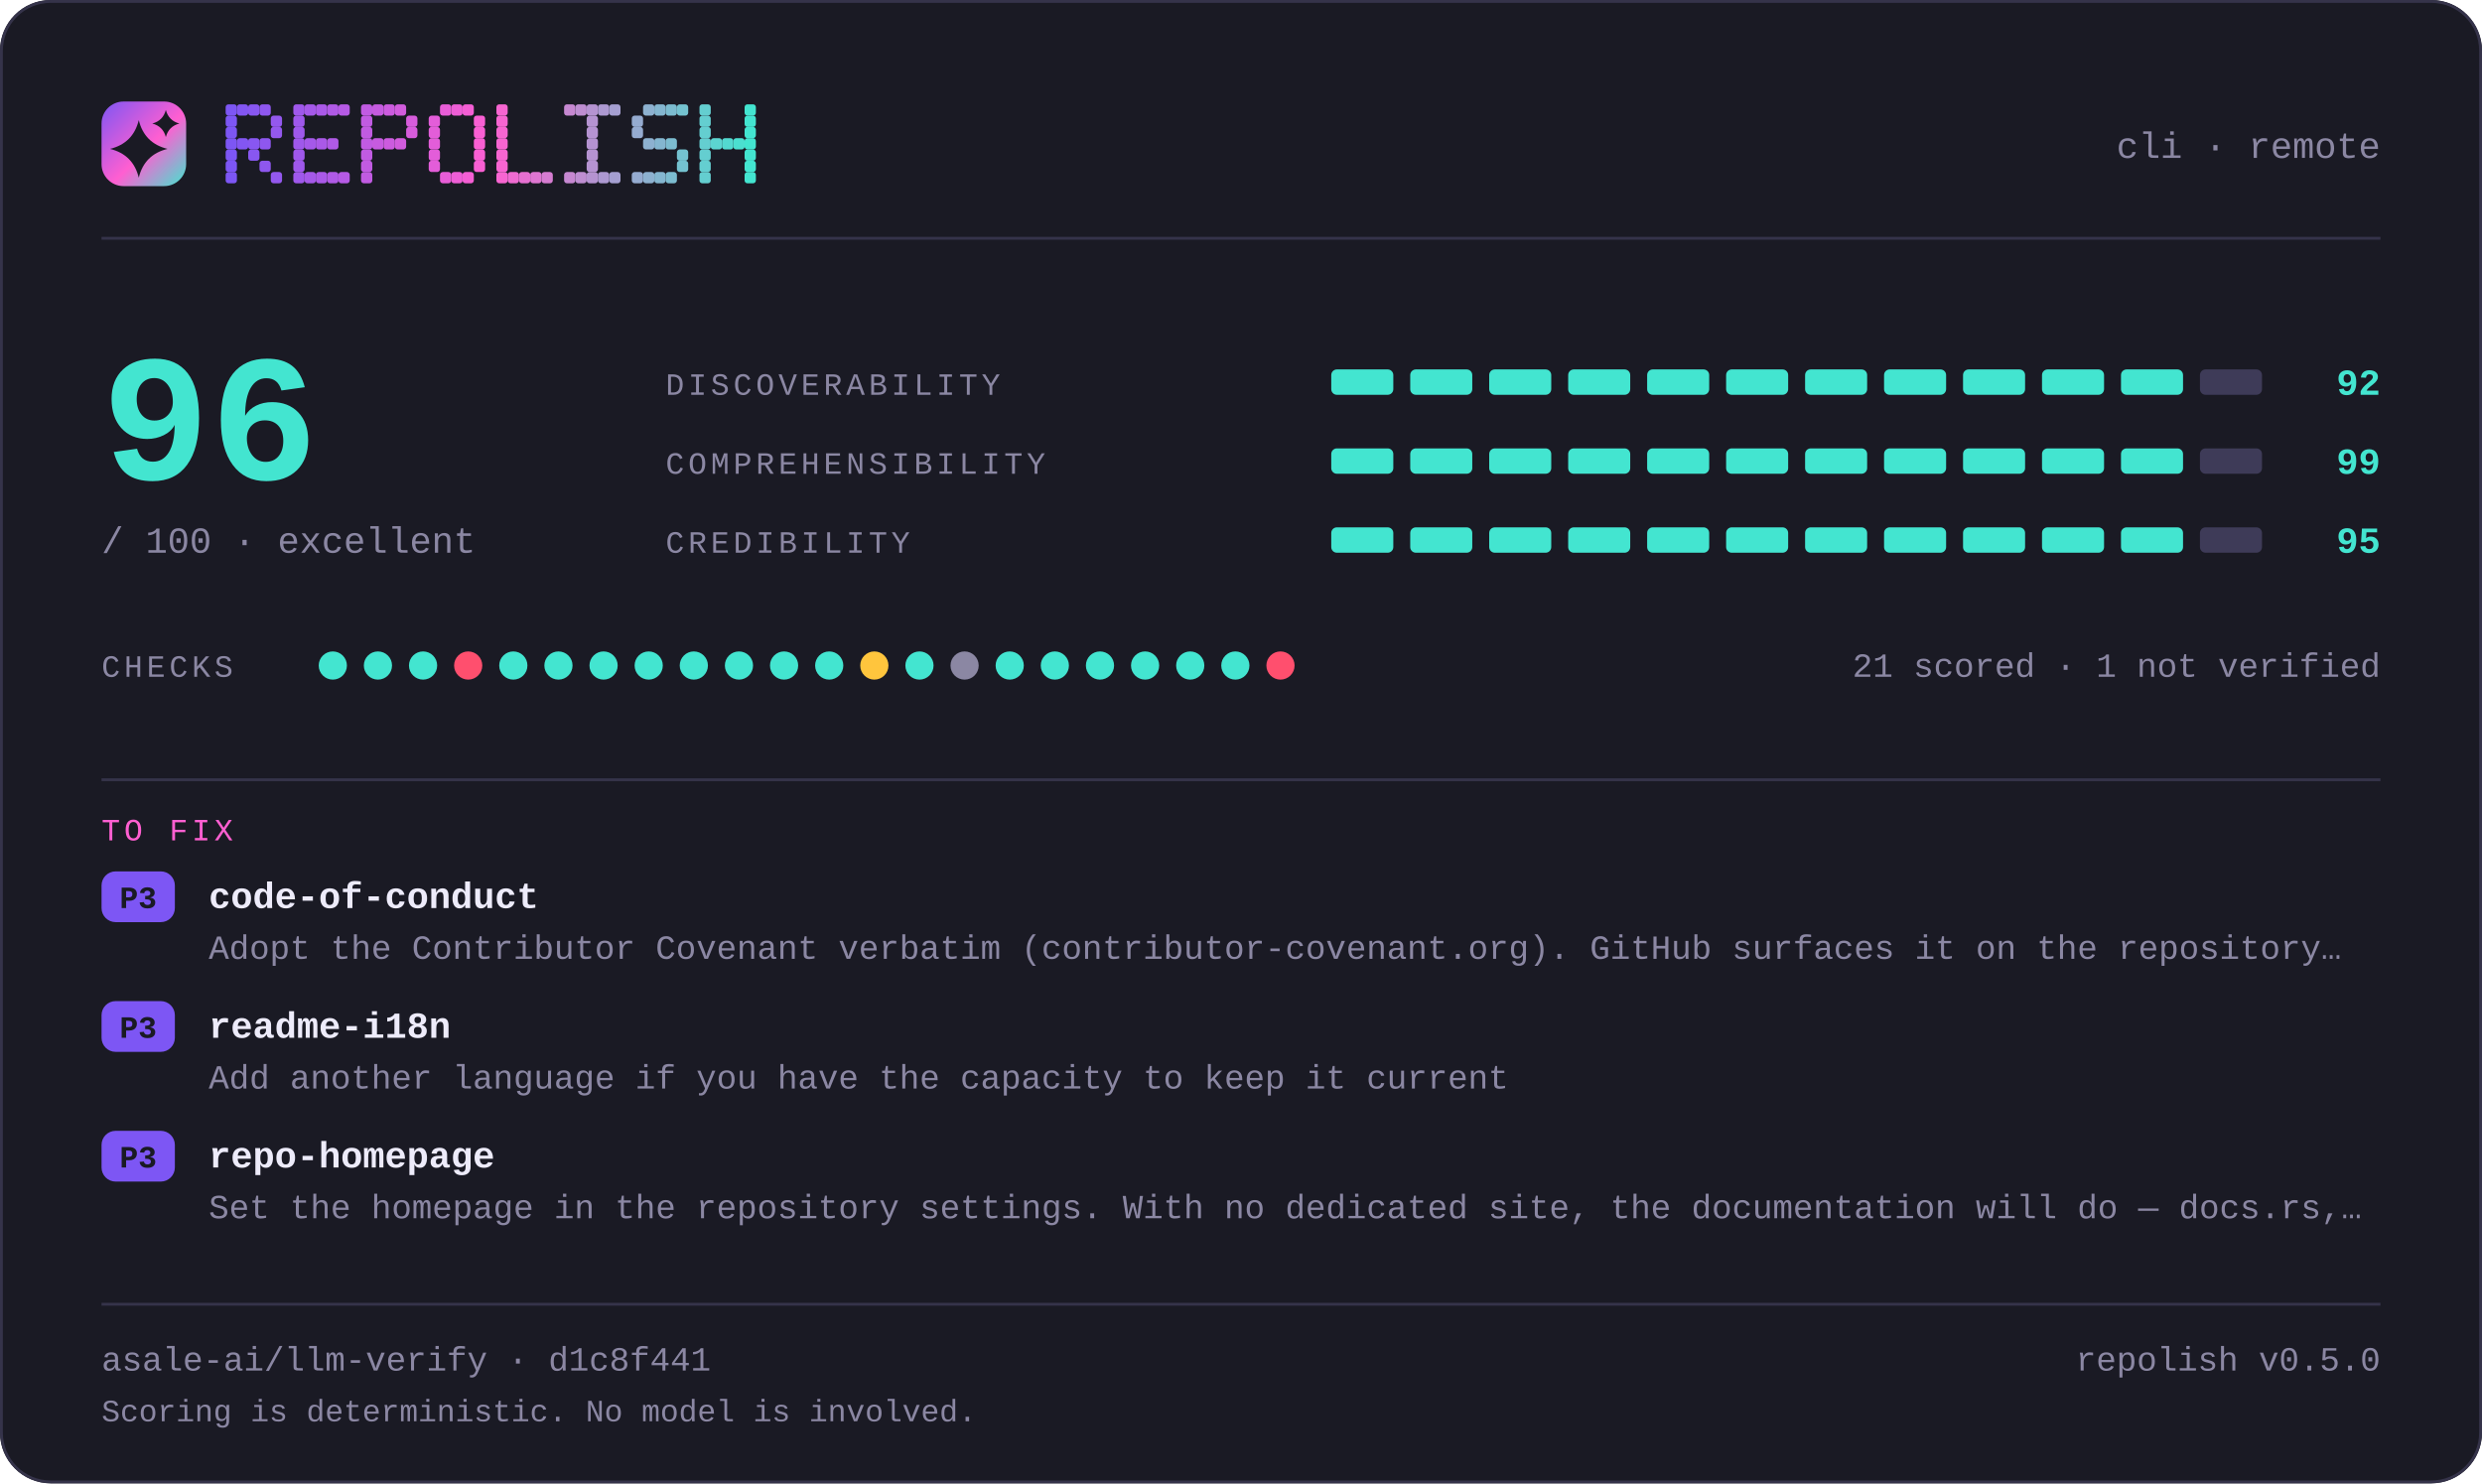
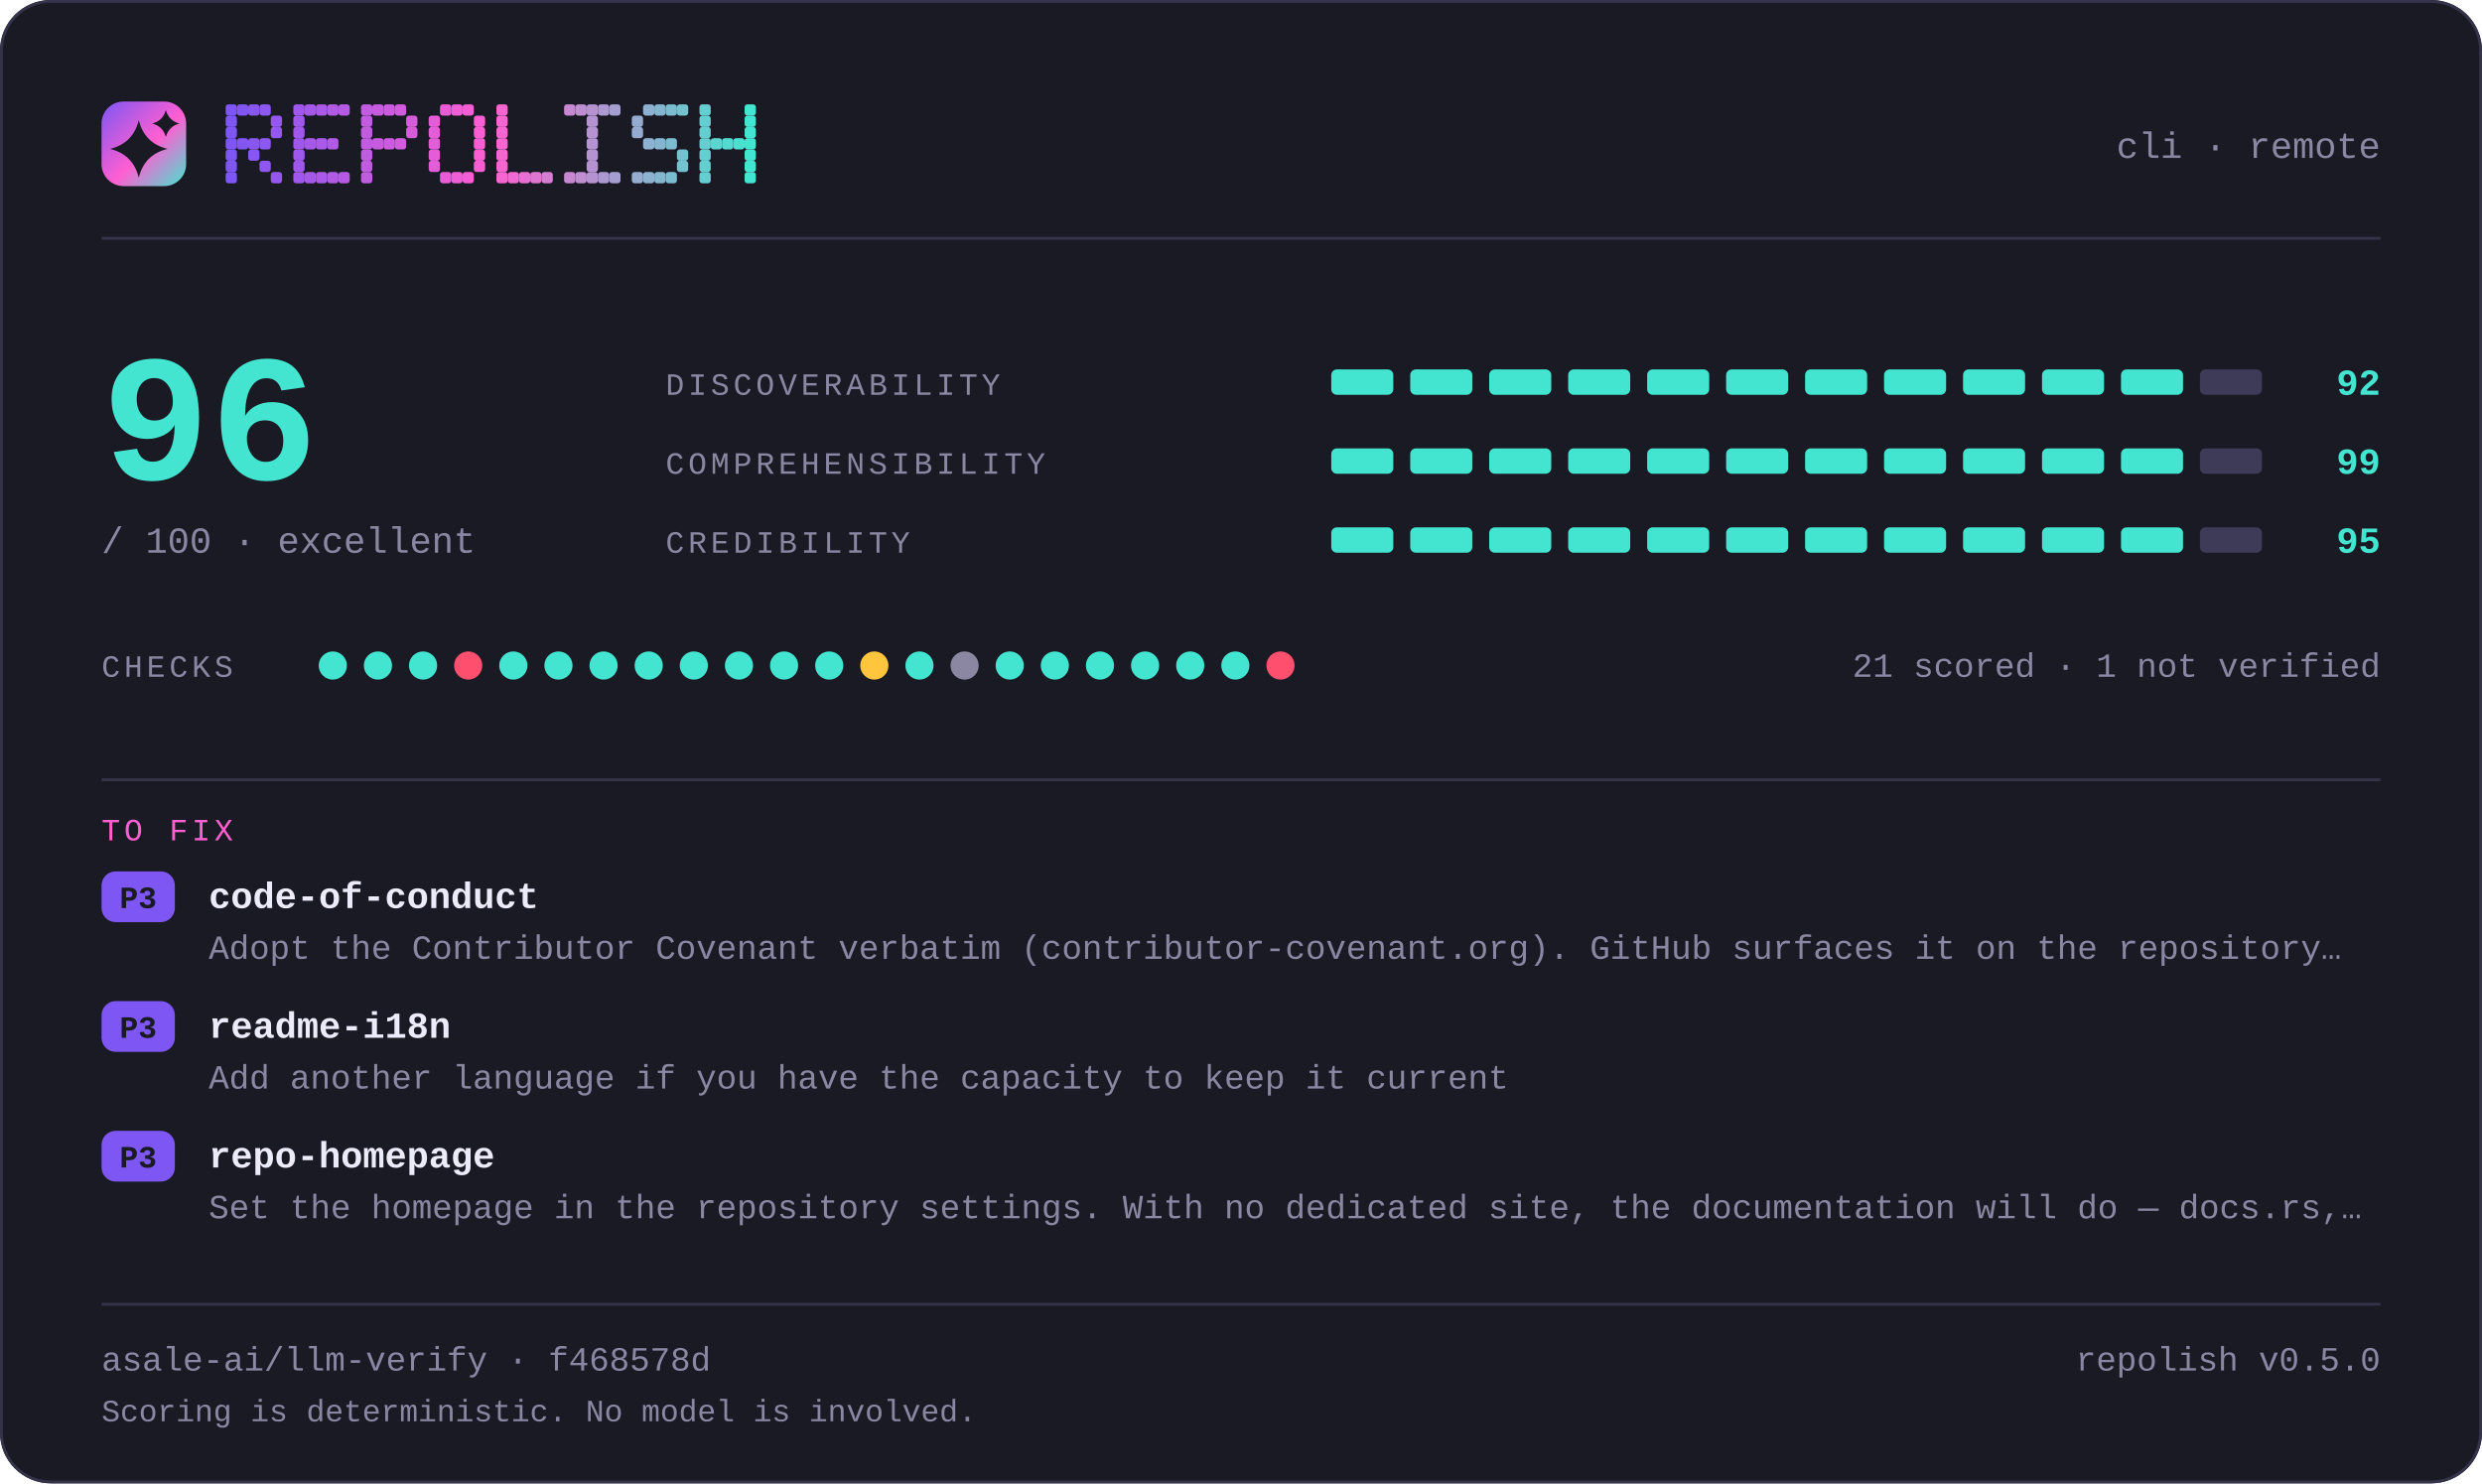
<svg xmlns="http://www.w3.org/2000/svg" width="880" height="526" viewBox="0 0 880 526" lang="en" role="img" aria-label="repolish report card — 96 out of 100">
  <defs>
    <linearGradient id="brand" x1="0" y1="0" x2="1" y2="1">
      <stop offset="0" stop-color="#7d56f4" />
      <stop offset="0.55" stop-color="#ff5fd1" />
      <stop offset="1" stop-color="#43e5d0" />
    </linearGradient>
  </defs>
  <style>
    .t { font-family: ui-monospace, SFMono-Regular, "SF Mono", Menlo, Consolas, "Liberation Mono", "Noto Sans Mono CJK SC", "Noto Sans Mono CJK JP", "Microsoft YaHei", "Hiragino Sans", "Yu Gothic", monospace; }
  </style>
  <rect x="0" y="0" width="880" height="526" rx="18.0" fill="#1a1a24" />
  <rect x="0.5" y="0.5" width="879" height="525" rx="17.5" fill="none" stroke="#35334a" />
  <rect x="36" y="36" width="30" height="30" rx="7.8" fill="url(#brand)" />
  <path d="M49.2 42.6Q51.2 50.8 59.4 52.8Q51.2 54.8 49.2 63.0Q47.2 54.8 39.0 52.8Q47.2 50.8 49.2 42.6Z" fill="#1a1a24" />
  <path d="M58.8 39.0Q59.8 42.8 63.6 43.8Q59.8 44.8 58.8 48.6Q57.8 44.8 54.0 43.8Q57.8 42.8 58.8 39.0Z" fill="#1a1a24" />
  <g fill="#7d56f4">
    <rect x="80" y="37" width="4" height="4" rx="1" />
    <rect x="80" y="41" width="4" height="4" rx="1" />
    <rect x="80" y="45" width="4" height="4" rx="1" />
    <rect x="80" y="49" width="4" height="4" rx="1" />
    <rect x="80" y="53" width="4" height="4" rx="1" />
    <rect x="80" y="57" width="4" height="4" rx="1" />
    <rect x="80" y="61" width="4" height="4" rx="1" />
  </g>
  <g fill="#8356f2">
    <rect x="84" y="37" width="4" height="4" rx="1" />
    <rect x="84" y="49" width="4" height="4" rx="1" />
  </g>
  <g fill="#8857f1">
    <rect x="88" y="37" width="4" height="4" rx="1" />
    <rect x="88" y="49" width="4" height="4" rx="1" />
    <rect x="88" y="53" width="4" height="4" rx="1" />
  </g>
  <g fill="#8e57ef">
    <rect x="92" y="37" width="4" height="4" rx="1" />
    <rect x="92" y="49" width="4" height="4" rx="1" />
    <rect x="92" y="57" width="4" height="4" rx="1" />
  </g>
  <g fill="#9458ee">
    <rect x="96" y="41" width="4" height="4" rx="1" />
    <rect x="96" y="45" width="4" height="4" rx="1" />
    <rect x="96" y="61" width="4" height="4" rx="1" />
  </g>
  <g fill="#9f58eb">
    <rect x="104" y="37" width="4" height="4" rx="1" />
    <rect x="104" y="41" width="4" height="4" rx="1" />
    <rect x="104" y="45" width="4" height="4" rx="1" />
    <rect x="104" y="49" width="4" height="4" rx="1" />
    <rect x="104" y="53" width="4" height="4" rx="1" />
    <rect x="104" y="57" width="4" height="4" rx="1" />
    <rect x="104" y="61" width="4" height="4" rx="1" />
  </g>
  <g fill="#a559e9">
    <rect x="108" y="37" width="4" height="4" rx="1" />
    <rect x="108" y="49" width="4" height="4" rx="1" />
    <rect x="108" y="61" width="4" height="4" rx="1" />
  </g>
  <g fill="#aa59e8">
    <rect x="112" y="37" width="4" height="4" rx="1" />
    <rect x="112" y="49" width="4" height="4" rx="1" />
    <rect x="112" y="61" width="4" height="4" rx="1" />
  </g>
  <g fill="#b05ae6">
    <rect x="116" y="37" width="4" height="4" rx="1" />
    <rect x="116" y="49" width="4" height="4" rx="1" />
    <rect x="116" y="61" width="4" height="4" rx="1" />
  </g>
  <g fill="#b65ae5">
    <rect x="120" y="37" width="4" height="4" rx="1" />
    <rect x="120" y="61" width="4" height="4" rx="1" />
  </g>
  <g fill="#c15be2">
    <rect x="128" y="37" width="4" height="4" rx="1" />
    <rect x="128" y="41" width="4" height="4" rx="1" />
    <rect x="128" y="45" width="4" height="4" rx="1" />
    <rect x="128" y="49" width="4" height="4" rx="1" />
    <rect x="128" y="53" width="4" height="4" rx="1" />
    <rect x="128" y="57" width="4" height="4" rx="1" />
    <rect x="128" y="61" width="4" height="4" rx="1" />
  </g>
  <g fill="#c65be0">
    <rect x="132" y="37" width="4" height="4" rx="1" />
    <rect x="132" y="49" width="4" height="4" rx="1" />
  </g>
  <g fill="#cc5bdf">
    <rect x="136" y="37" width="4" height="4" rx="1" />
    <rect x="136" y="49" width="4" height="4" rx="1" />
  </g>
  <g fill="#d25cdd">
    <rect x="140" y="37" width="4" height="4" rx="1" />
    <rect x="140" y="49" width="4" height="4" rx="1" />
  </g>
  <g fill="#d75cdc">
    <rect x="144" y="41" width="4" height="4" rx="1" />
    <rect x="144" y="45" width="4" height="4" rx="1" />
  </g>
  <g fill="#e35dd9">
    <rect x="152" y="41" width="4" height="4" rx="1" />
    <rect x="152" y="45" width="4" height="4" rx="1" />
    <rect x="152" y="49" width="4" height="4" rx="1" />
    <rect x="152" y="53" width="4" height="4" rx="1" />
    <rect x="152" y="57" width="4" height="4" rx="1" />
  </g>
  <g fill="#e85dd7">
    <rect x="156" y="37" width="4" height="4" rx="1" />
    <rect x="156" y="61" width="4" height="4" rx="1" />
  </g>
  <g fill="#ee5ed6">
    <rect x="160" y="37" width="4" height="4" rx="1" />
    <rect x="160" y="61" width="4" height="4" rx="1" />
  </g>
  <g fill="#f45ed4">
    <rect x="164" y="37" width="4" height="4" rx="1" />
    <rect x="164" y="61" width="4" height="4" rx="1" />
  </g>
  <g fill="#f95fd3">
    <rect x="168" y="41" width="4" height="4" rx="1" />
    <rect x="168" y="45" width="4" height="4" rx="1" />
    <rect x="168" y="49" width="4" height="4" rx="1" />
    <rect x="168" y="53" width="4" height="4" rx="1" />
    <rect x="168" y="57" width="4" height="4" rx="1" />
  </g>
  <g fill="#f765d1">
    <rect x="176" y="37" width="4" height="4" rx="1" />
    <rect x="176" y="41" width="4" height="4" rx="1" />
    <rect x="176" y="45" width="4" height="4" rx="1" />
    <rect x="176" y="49" width="4" height="4" rx="1" />
    <rect x="176" y="53" width="4" height="4" rx="1" />
    <rect x="176" y="57" width="4" height="4" rx="1" />
    <rect x="176" y="61" width="4" height="4" rx="1" />
  </g>
  <g fill="#ef6bd1">
    <rect x="180" y="61" width="4" height="4" rx="1" />
  </g>
  <g fill="#e670d1">
    <rect x="184" y="61" width="4" height="4" rx="1" />
  </g>
  <g fill="#de76d1">
    <rect x="188" y="61" width="4" height="4" rx="1" />
  </g>
  <g fill="#d67cd1">
    <rect x="192" y="61" width="4" height="4" rx="1" />
  </g>
  <g fill="#c688d1">
    <rect x="200" y="37" width="4" height="4" rx="1" />
    <rect x="200" y="61" width="4" height="4" rx="1" />
  </g>
  <g fill="#be8ed1">
    <rect x="204" y="37" width="4" height="4" rx="1" />
    <rect x="204" y="61" width="4" height="4" rx="1" />
  </g>
  <g fill="#b593d1">
    <rect x="208" y="37" width="4" height="4" rx="1" />
    <rect x="208" y="41" width="4" height="4" rx="1" />
    <rect x="208" y="45" width="4" height="4" rx="1" />
    <rect x="208" y="49" width="4" height="4" rx="1" />
    <rect x="208" y="53" width="4" height="4" rx="1" />
    <rect x="208" y="57" width="4" height="4" rx="1" />
    <rect x="208" y="61" width="4" height="4" rx="1" />
  </g>
  <g fill="#ad99d1">
    <rect x="212" y="37" width="4" height="4" rx="1" />
    <rect x="212" y="61" width="4" height="4" rx="1" />
  </g>
  <g fill="#a59fd1">
    <rect x="216" y="37" width="4" height="4" rx="1" />
    <rect x="216" y="61" width="4" height="4" rx="1" />
  </g>
  <g fill="#95abd0">
    <rect x="224" y="41" width="4" height="4" rx="1" />
    <rect x="224" y="45" width="4" height="4" rx="1" />
    <rect x="224" y="61" width="4" height="4" rx="1" />
  </g>
  <g fill="#8db1d0">
    <rect x="228" y="37" width="4" height="4" rx="1" />
    <rect x="228" y="49" width="4" height="4" rx="1" />
    <rect x="228" y="61" width="4" height="4" rx="1" />
  </g>
  <g fill="#84b6d0">
    <rect x="232" y="37" width="4" height="4" rx="1" />
    <rect x="232" y="49" width="4" height="4" rx="1" />
    <rect x="232" y="61" width="4" height="4" rx="1" />
  </g>
  <g fill="#7cbcd0">
    <rect x="236" y="37" width="4" height="4" rx="1" />
    <rect x="236" y="49" width="4" height="4" rx="1" />
    <rect x="236" y="61" width="4" height="4" rx="1" />
  </g>
  <g fill="#74c2d0">
    <rect x="240" y="37" width="4" height="4" rx="1" />
    <rect x="240" y="53" width="4" height="4" rx="1" />
    <rect x="240" y="57" width="4" height="4" rx="1" />
  </g>
  <g fill="#64ced0">
    <rect x="248" y="37" width="4" height="4" rx="1" />
    <rect x="248" y="41" width="4" height="4" rx="1" />
    <rect x="248" y="45" width="4" height="4" rx="1" />
    <rect x="248" y="49" width="4" height="4" rx="1" />
    <rect x="248" y="53" width="4" height="4" rx="1" />
    <rect x="248" y="57" width="4" height="4" rx="1" />
    <rect x="248" y="61" width="4" height="4" rx="1" />
  </g>
  <g fill="#5cd4d0">
    <rect x="252" y="49" width="4" height="4" rx="1" />
  </g>
  <g fill="#53d9d0">
    <rect x="256" y="49" width="4" height="4" rx="1" />
  </g>
  <g fill="#4bdfd0">
    <rect x="260" y="49" width="4" height="4" rx="1" />
  </g>
  <g fill="#43e5d0">
    <rect x="264" y="37" width="4" height="4" rx="1" />
    <rect x="264" y="41" width="4" height="4" rx="1" />
    <rect x="264" y="45" width="4" height="4" rx="1" />
    <rect x="264" y="49" width="4" height="4" rx="1" />
    <rect x="264" y="53" width="4" height="4" rx="1" />
    <rect x="264" y="57" width="4" height="4" rx="1" />
    <rect x="264" y="61" width="4" height="4" rx="1" />
  </g>
  <text class="t" x="844" y="56" font-size="13" fill="#8b87a3" text-anchor="end">cli · remote</text>
  <rect x="36" y="84" width="808" height="1" fill="#35334a" />
  <text class="t" x="36" y="170" font-size="64" fill="#43e5d0" text-anchor="start" font-weight="700">96</text>
  <text class="t" x="36" y="196" font-size="13" fill="#8b87a3" text-anchor="start">/ 100  ·  excellent</text>
  <text class="t" x="236" y="140" font-size="11" fill="#8b87a3" text-anchor="start" letter-spacing="1.4">DISCOVERABILITY</text>
  <rect x="472" y="131" width="22" height="9" rx="2.0" fill="#43e5d0" />
  <rect x="500" y="131" width="22" height="9" rx="2.0" fill="#43e5d0" />
  <rect x="528" y="131" width="22" height="9" rx="2.0" fill="#43e5d0" />
  <rect x="556" y="131" width="22" height="9" rx="2.0" fill="#43e5d0" />
  <rect x="584" y="131" width="22" height="9" rx="2.0" fill="#43e5d0" />
  <rect x="612" y="131" width="22" height="9" rx="2.0" fill="#43e5d0" />
  <rect x="640" y="131" width="22" height="9" rx="2.0" fill="#43e5d0" />
  <rect x="668" y="131" width="22" height="9" rx="2.0" fill="#43e5d0" />
  <rect x="696" y="131" width="22" height="9" rx="2.0" fill="#43e5d0" />
  <rect x="724" y="131" width="22" height="9" rx="2.0" fill="#43e5d0" />
  <rect x="752" y="131" width="22" height="9" rx="2.0" fill="#43e5d0" />
  <rect x="780" y="131" width="22" height="9" rx="2.0" fill="#3e3b58" />
  <text class="t" x="844" y="140" font-size="13" fill="#43e5d0" text-anchor="end" font-weight="700">92</text>
  <text class="t" x="236" y="168" font-size="11" fill="#8b87a3" text-anchor="start" letter-spacing="1.4">COMPREHENSIBILITY</text>
  <rect x="472" y="159" width="22" height="9" rx="2.0" fill="#43e5d0" />
  <rect x="500" y="159" width="22" height="9" rx="2.0" fill="#43e5d0" />
  <rect x="528" y="159" width="22" height="9" rx="2.0" fill="#43e5d0" />
  <rect x="556" y="159" width="22" height="9" rx="2.0" fill="#43e5d0" />
  <rect x="584" y="159" width="22" height="9" rx="2.0" fill="#43e5d0" />
  <rect x="612" y="159" width="22" height="9" rx="2.0" fill="#43e5d0" />
  <rect x="640" y="159" width="22" height="9" rx="2.0" fill="#43e5d0" />
  <rect x="668" y="159" width="22" height="9" rx="2.0" fill="#43e5d0" />
  <rect x="696" y="159" width="22" height="9" rx="2.0" fill="#43e5d0" />
  <rect x="724" y="159" width="22" height="9" rx="2.0" fill="#43e5d0" />
  <rect x="752" y="159" width="22" height="9" rx="2.0" fill="#43e5d0" />
  <rect x="780" y="159" width="22" height="9" rx="2.0" fill="#3e3b58" />
  <text class="t" x="844" y="168" font-size="13" fill="#43e5d0" text-anchor="end" font-weight="700">99</text>
  <text class="t" x="236" y="196" font-size="11" fill="#8b87a3" text-anchor="start" letter-spacing="1.4">CREDIBILITY</text>
  <rect x="472" y="187" width="22" height="9" rx="2.0" fill="#43e5d0" />
  <rect x="500" y="187" width="22" height="9" rx="2.0" fill="#43e5d0" />
  <rect x="528" y="187" width="22" height="9" rx="2.0" fill="#43e5d0" />
  <rect x="556" y="187" width="22" height="9" rx="2.0" fill="#43e5d0" />
  <rect x="584" y="187" width="22" height="9" rx="2.0" fill="#43e5d0" />
  <rect x="612" y="187" width="22" height="9" rx="2.0" fill="#43e5d0" />
  <rect x="640" y="187" width="22" height="9" rx="2.0" fill="#43e5d0" />
  <rect x="668" y="187" width="22" height="9" rx="2.0" fill="#43e5d0" />
  <rect x="696" y="187" width="22" height="9" rx="2.0" fill="#43e5d0" />
  <rect x="724" y="187" width="22" height="9" rx="2.0" fill="#43e5d0" />
  <rect x="752" y="187" width="22" height="9" rx="2.0" fill="#43e5d0" />
  <rect x="780" y="187" width="22" height="9" rx="2.0" fill="#3e3b58" />
  <text class="t" x="844" y="196" font-size="13" fill="#43e5d0" text-anchor="end" font-weight="700">95</text>
  <text class="t" x="36" y="240" font-size="11" fill="#8b87a3" text-anchor="start" letter-spacing="1.4">CHECKS</text>
  <circle cx="118" cy="236" r="5" fill="#43e5d0" />
  <circle cx="134" cy="236" r="5" fill="#43e5d0" />
  <circle cx="150" cy="236" r="5" fill="#43e5d0" />
  <circle cx="166" cy="236" r="5" fill="#ff4f6e" />
  <circle cx="182" cy="236" r="5" fill="#43e5d0" />
  <circle cx="198" cy="236" r="5" fill="#43e5d0" />
  <circle cx="214" cy="236" r="5" fill="#43e5d0" />
  <circle cx="230" cy="236" r="5" fill="#43e5d0" />
  <circle cx="246" cy="236" r="5" fill="#43e5d0" />
  <circle cx="262" cy="236" r="5" fill="#43e5d0" />
  <circle cx="278" cy="236" r="5" fill="#43e5d0" />
  <circle cx="294" cy="236" r="5" fill="#43e5d0" />
  <circle cx="310" cy="236" r="5" fill="#ffc53d" />
  <circle cx="326" cy="236" r="5" fill="#43e5d0" />
  <circle cx="342" cy="236" r="5" fill="#8b87a3" />
  <circle cx="358" cy="236" r="5" fill="#43e5d0" />
  <circle cx="374" cy="236" r="5" fill="#43e5d0" />
  <circle cx="390" cy="236" r="5" fill="#43e5d0" />
  <circle cx="406" cy="236" r="5" fill="#43e5d0" />
  <circle cx="422" cy="236" r="5" fill="#43e5d0" />
  <circle cx="438" cy="236" r="5" fill="#43e5d0" />
  <circle cx="454" cy="236" r="5" fill="#ff4f6e" />
  <text class="t" x="844" y="240" font-size="12" fill="#8b87a3" text-anchor="end">21 scored · 1 not verified</text>
  <rect x="36" y="276" width="808" height="1" fill="#35334a" />
  <text class="t" x="36" y="298" font-size="11" fill="#ff5fd1" text-anchor="start" letter-spacing="1.4">TO FIX</text>
  <rect x="36" y="309" width="26" height="18" rx="5.0" fill="#7d56f4" />
  <text class="t" x="49" y="322" font-size="11" fill="#1a1a24" text-anchor="middle" font-weight="700">P3</text>
  <text class="t" x="74" y="322" font-size="13" fill="#edebfa" text-anchor="start" font-weight="700">code-of-conduct</text>
  <text class="t" x="74" y="340" font-size="12" fill="#8b87a3" text-anchor="start">Adopt the Contributor Covenant verbatim (contributor-covenant.org). GitHub surfaces it on the repository…</text>
  <rect x="36" y="355" width="26" height="18" rx="5.0" fill="#7d56f4" />
  <text class="t" x="49" y="368" font-size="11" fill="#1a1a24" text-anchor="middle" font-weight="700">P3</text>
  <text class="t" x="74" y="368" font-size="13" fill="#edebfa" text-anchor="start" font-weight="700">readme-i18n</text>
  <text class="t" x="74" y="386" font-size="12" fill="#8b87a3" text-anchor="start">Add another language if you have the capacity to keep it current</text>
  <rect x="36" y="401" width="26" height="18" rx="5.0" fill="#7d56f4" />
  <text class="t" x="49" y="414" font-size="11" fill="#1a1a24" text-anchor="middle" font-weight="700">P3</text>
  <text class="t" x="74" y="414" font-size="13" fill="#edebfa" text-anchor="start" font-weight="700">repo-homepage</text>
  <text class="t" x="74" y="432" font-size="12" fill="#8b87a3" text-anchor="start">Set the homepage in the repository settings. With no dedicated site, the documentation will do — docs.rs,…</text>
  <rect x="36" y="462" width="808" height="1" fill="#35334a" />
-   <text class="t" x="36" y="486" font-size="12" fill="#8b87a3" text-anchor="start">asale-ai/llm-verify · d1c8f441</text>
+   <text class="t" x="36" y="486" font-size="12" fill="#8b87a3" text-anchor="start">asale-ai/llm-verify · f468578d</text>
  <text class="t" x="844" y="486" font-size="12" fill="#8b87a3" text-anchor="end">repolish v0.5.0</text>
  <text class="t" x="36" y="504" font-size="11" fill="#8b87a3" text-anchor="start">Scoring is deterministic. No model is involved.</text>
</svg>
